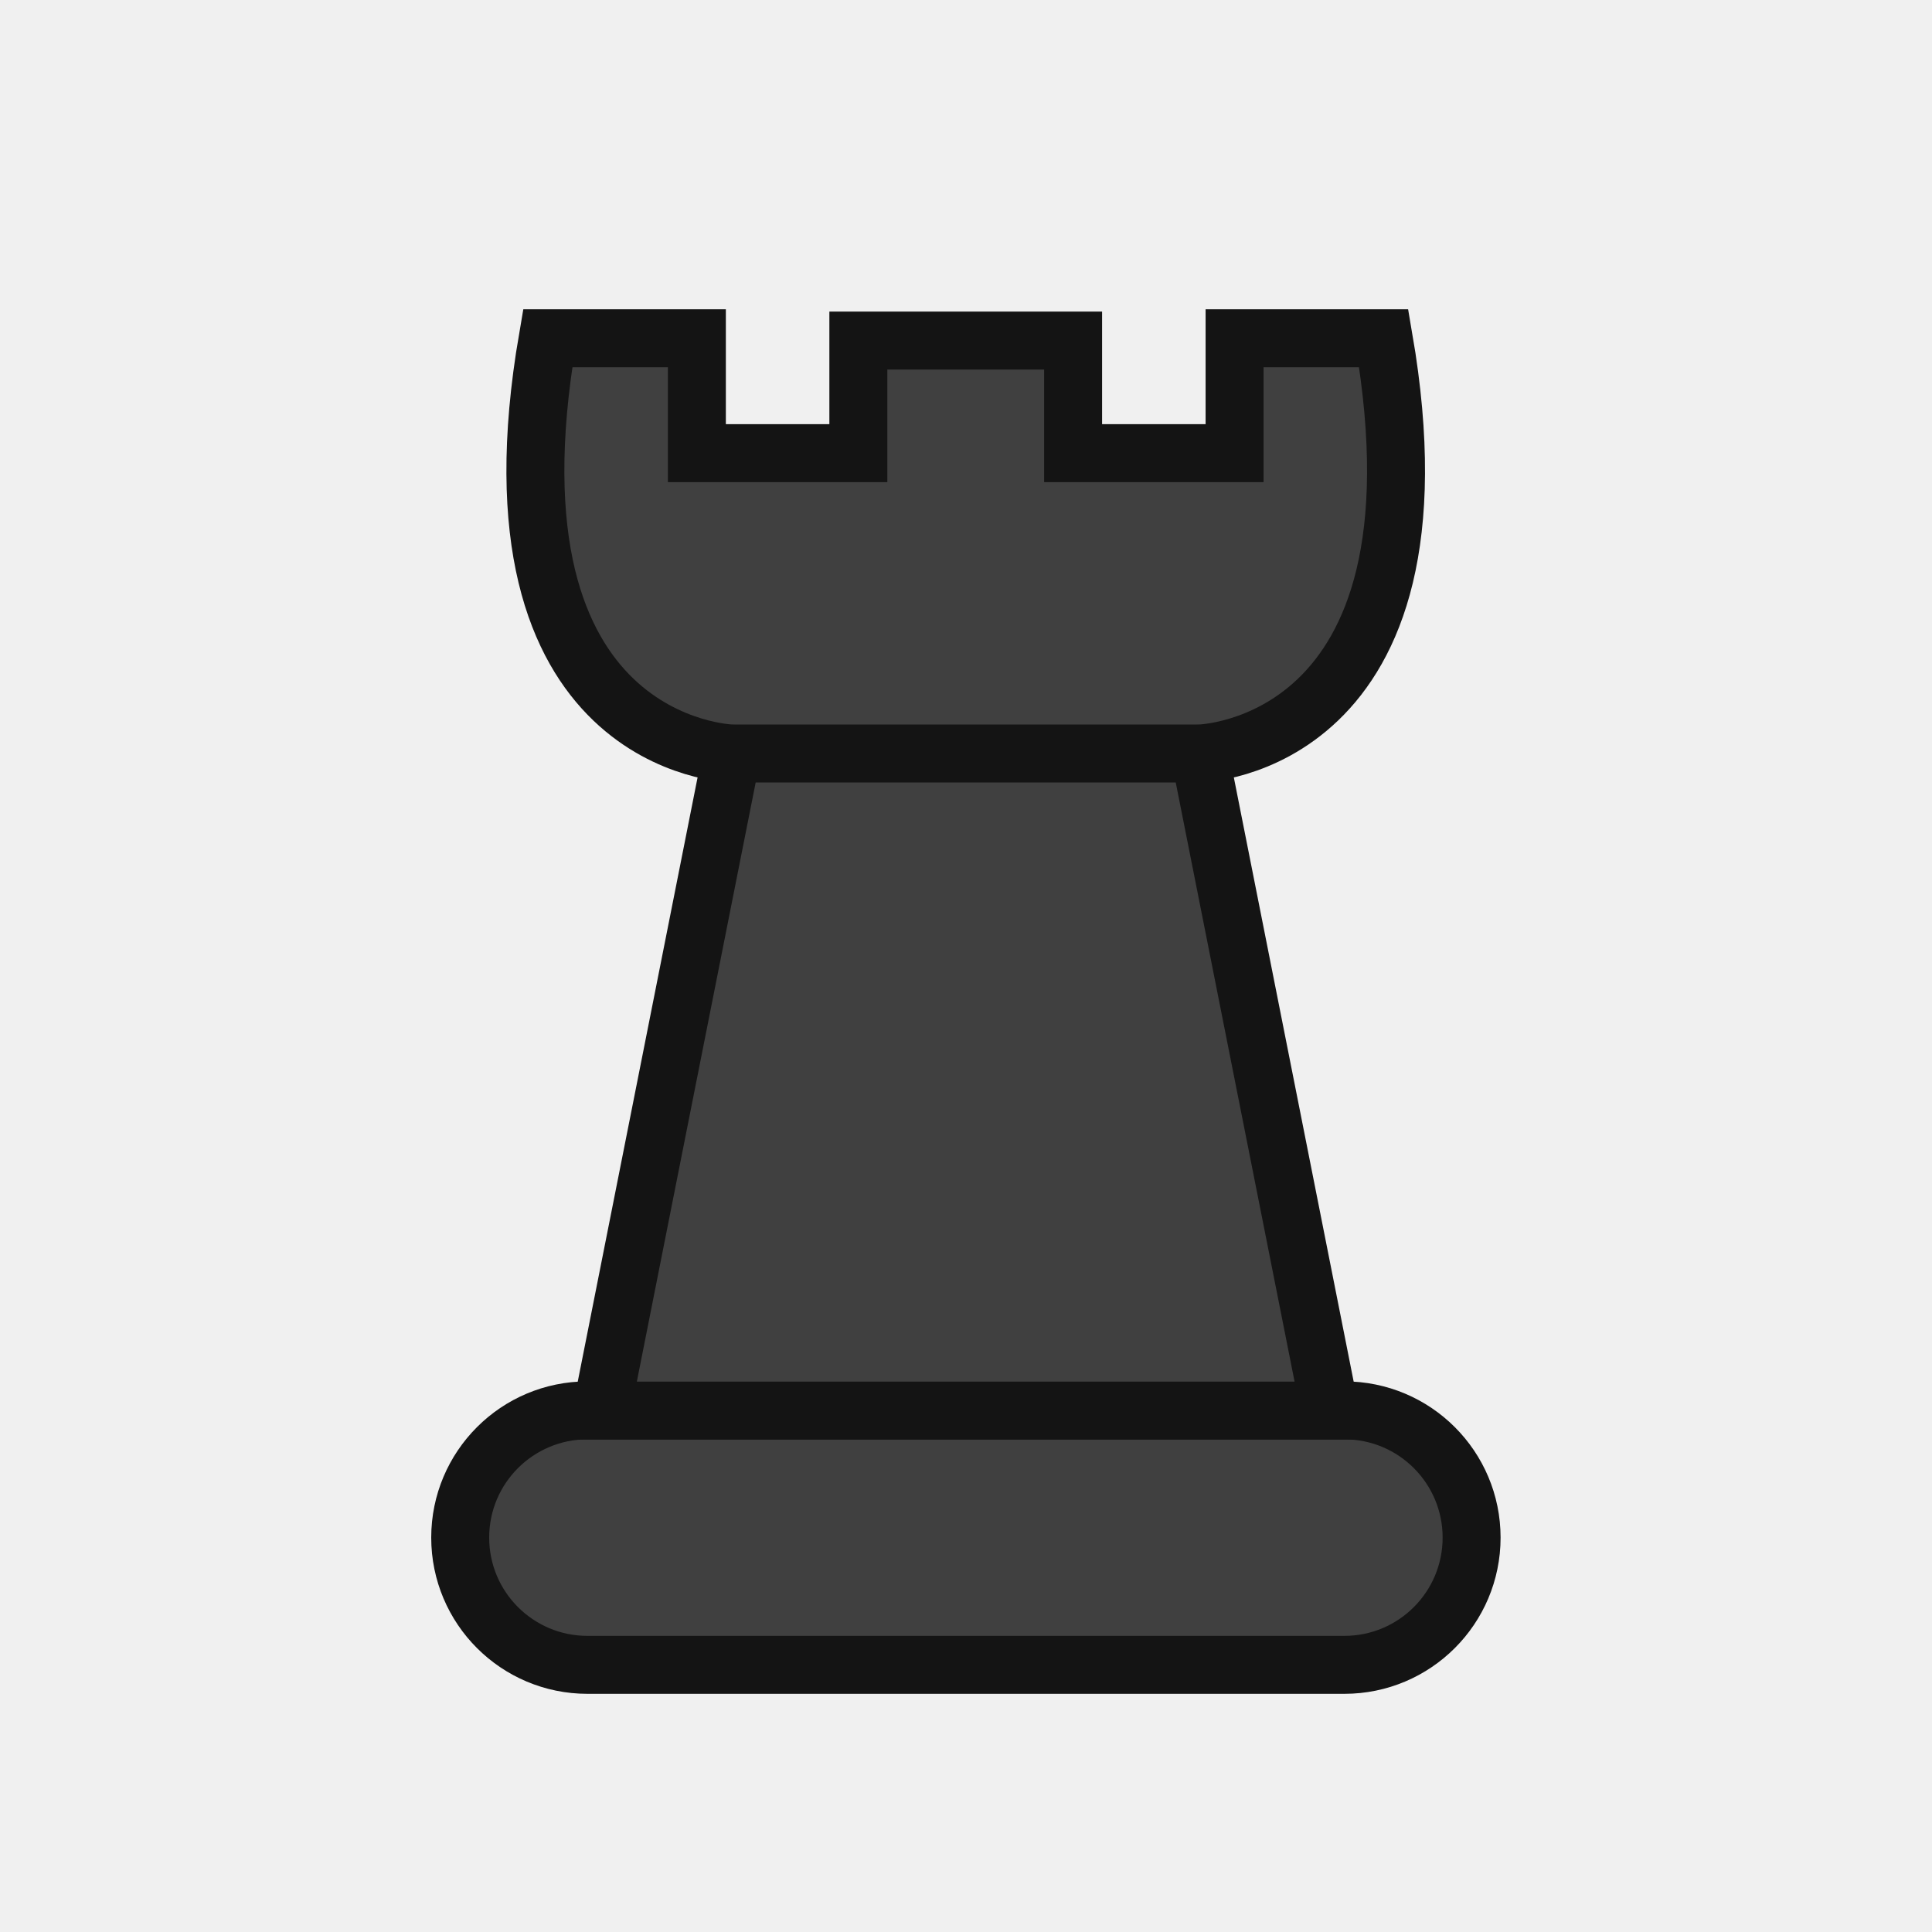
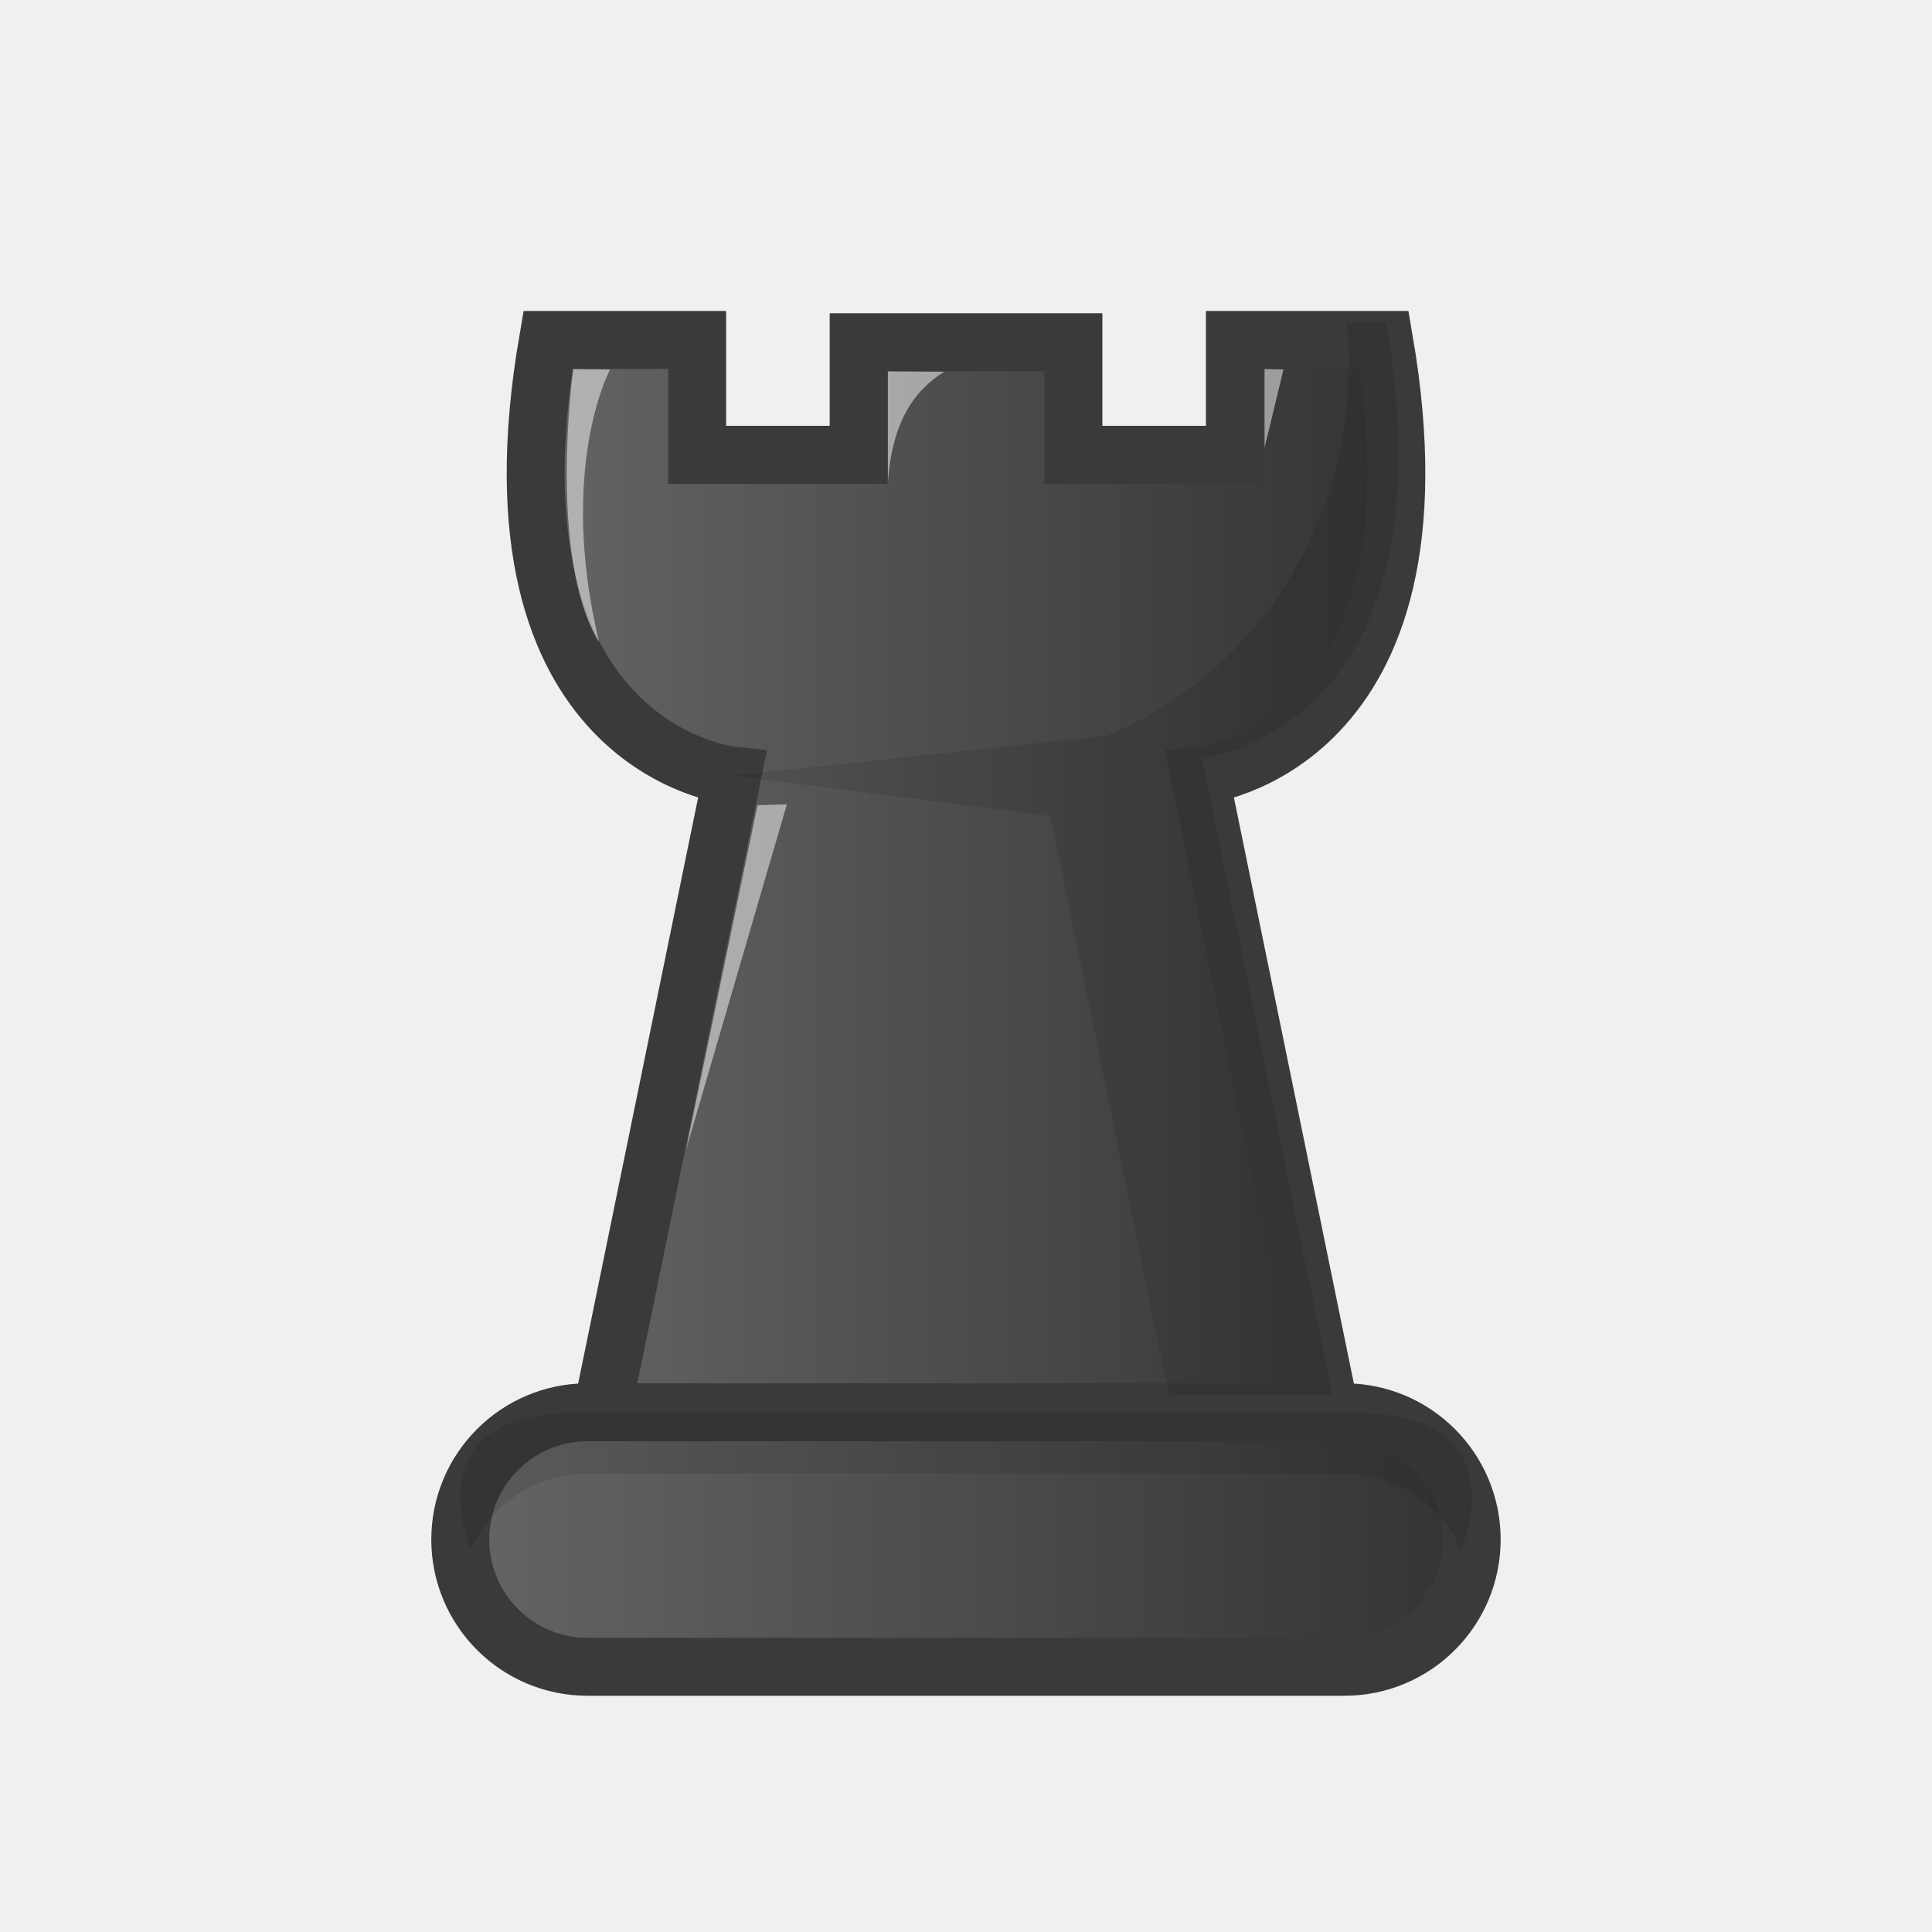
- <svg xmlns="http://www.w3.org/2000/svg" width="50mm" height="50mm" clip-rule="evenodd" fill-rule="evenodd" image-rendering="optimizeQuality" shape-rendering="geometricPrecision" text-rendering="geometricPrecision" version="1.1" viewBox="0 0 50 50">
-   <g transform="translate(-893.53 -1362.7)">
-     <path d="m924.14 1407.7" style="fill:#f0f0f0" />
-     <path d="m922.01 1407.7" style="fill:#f0f0f0" />
-     <path d="m924.14 1407.7h-2.132" style="fill:#f0f0f0" />
-     <rect x="905.44" y="1399.2" width="26.175" height="6.586" ry="3.293" style="fill:#404040;paint-order:normal;stroke-linecap:round;stroke-linejoin:round;stroke-width:1.5;stroke:#141414" />
-     <path d="m912.47 1382.2h12.103m-16.868-10.746c-1.825 10.607 4.766 10.746 4.766 10.746l-3.373 17.006h18.849l-3.373-17.006s6.591-0.138 4.766-10.746h-3.859v2.973h-4.179v-2.913h-5.558v2.913h-4.179v-2.973z" style="fill:#404040;stroke-width:1.5;stroke:#141414" />
-   </g>
+ <svg xmlns="http://www.w3.org/2000/svg" xmlns:xlink="http://www.w3.org/1999/xlink" width="50mm" height="50mm" clip-rule="evenodd" fill-rule="evenodd" image-rendering="optimizeQuality" shape-rendering="geometricPrecision" text-rendering="geometricPrecision" version="1.1" viewBox="0 0 50 50">
+   <defs>
+     <linearGradient id="FFF">
+       <stop style="stop-color:#666666" offset="0" />
+       <stop style="stop-color:#323232" offset="1" />
+     </linearGradient>
+     <linearGradient id="linearGradient3697-7" x1="904.69" x2="932.36" y1="1402.5" y2="1402.5" gradientTransform="translate(-893.53 -1362.7)" gradientUnits="userSpaceOnUse" xlink:href="#FFF" />
+     <linearGradient id="linearGradient3695-2" x1="906.64" x2="930.41" y1="1385.4" y2="1385.4" gradientTransform="translate(-893.53 -1362.7)" gradientUnits="userSpaceOnUse" xlink:href="#FFF" />
+   </defs>
+   <path d="m30.618 45" style="fill:#f0f0f0" />
+   <path d="m28.486 45" style="fill:#f0f0f0" />
+   <path d="m30.618 45h-2.132" style="fill:#f0f0f0" />
+   <rect x="11.912" y="36.55" width="26.175" height="6.586" ry="3.293" style="fill:url(#linearGradient3697-7);paint-order:normal;stroke-linecap:round;stroke-linejoin:round;stroke-width:1.5;stroke:#3a3a3a" />
+   <path d="m14.183 8.798c-1.825 10.607 4.766 11.275 4.766 11.275l-3.373 16.477h18.849l-3.373-16.477s6.591-0.667 4.766-11.275h-3.859v2.972h-4.179v-2.913h-5.558v2.913h-4.18v-2.972z" style="fill:url(#linearGradient3695-2);stroke-width:1.5;stroke:#3a3a3a" />
+   <path d="m34.847 8.352c0.458 3.734-1.361 8.64-6.206 10.691l-9.693 1.029 8.234 1.046 3.068 14.986h4.233l-3.373-16.478s6.591-0.667 4.766-11.275z" style="fill:#000000;opacity:.1" />
+   <path d="m12.189 40.108c-0.177-0.405-0.276-0.852-0.276-1.323 0-1.824 1.468-2.235 3.293-2.235h19.589c1.824 0 3.293 0.41 3.293 2.235 0 0.471-0.1 0.918-0.276 1.323-0.508-1.161-1.663-1.97-3.016-1.97h-19.589c-1.353 0-2.509 0.808-3.016 1.97z" style="fill:#000000;opacity:.1;paint-order:normal" />
+   <path d="m14.835 9.554s-0.67 4.87 0.67 7.069c-1.083-4.536 0.283-7.058 0.283-7.058z" style="fill:#ffffff;opacity:.5" />
+   <path d="m22.979 12.498v-2.886l1.455 0.01c-0.783 0.488-1.353 1.311-1.455 2.876z" style="fill:#ffffff;opacity:.5" />
+   <path d="m32.726 11.589v-2.038l0.491 0.01z" style="fill:#ffffff;opacity:.5" />
+   <path d="m19.603 20.839-1.847 8.91 2.609-8.934z" style="fill:#ffffff;opacity:.5" />
</svg>
